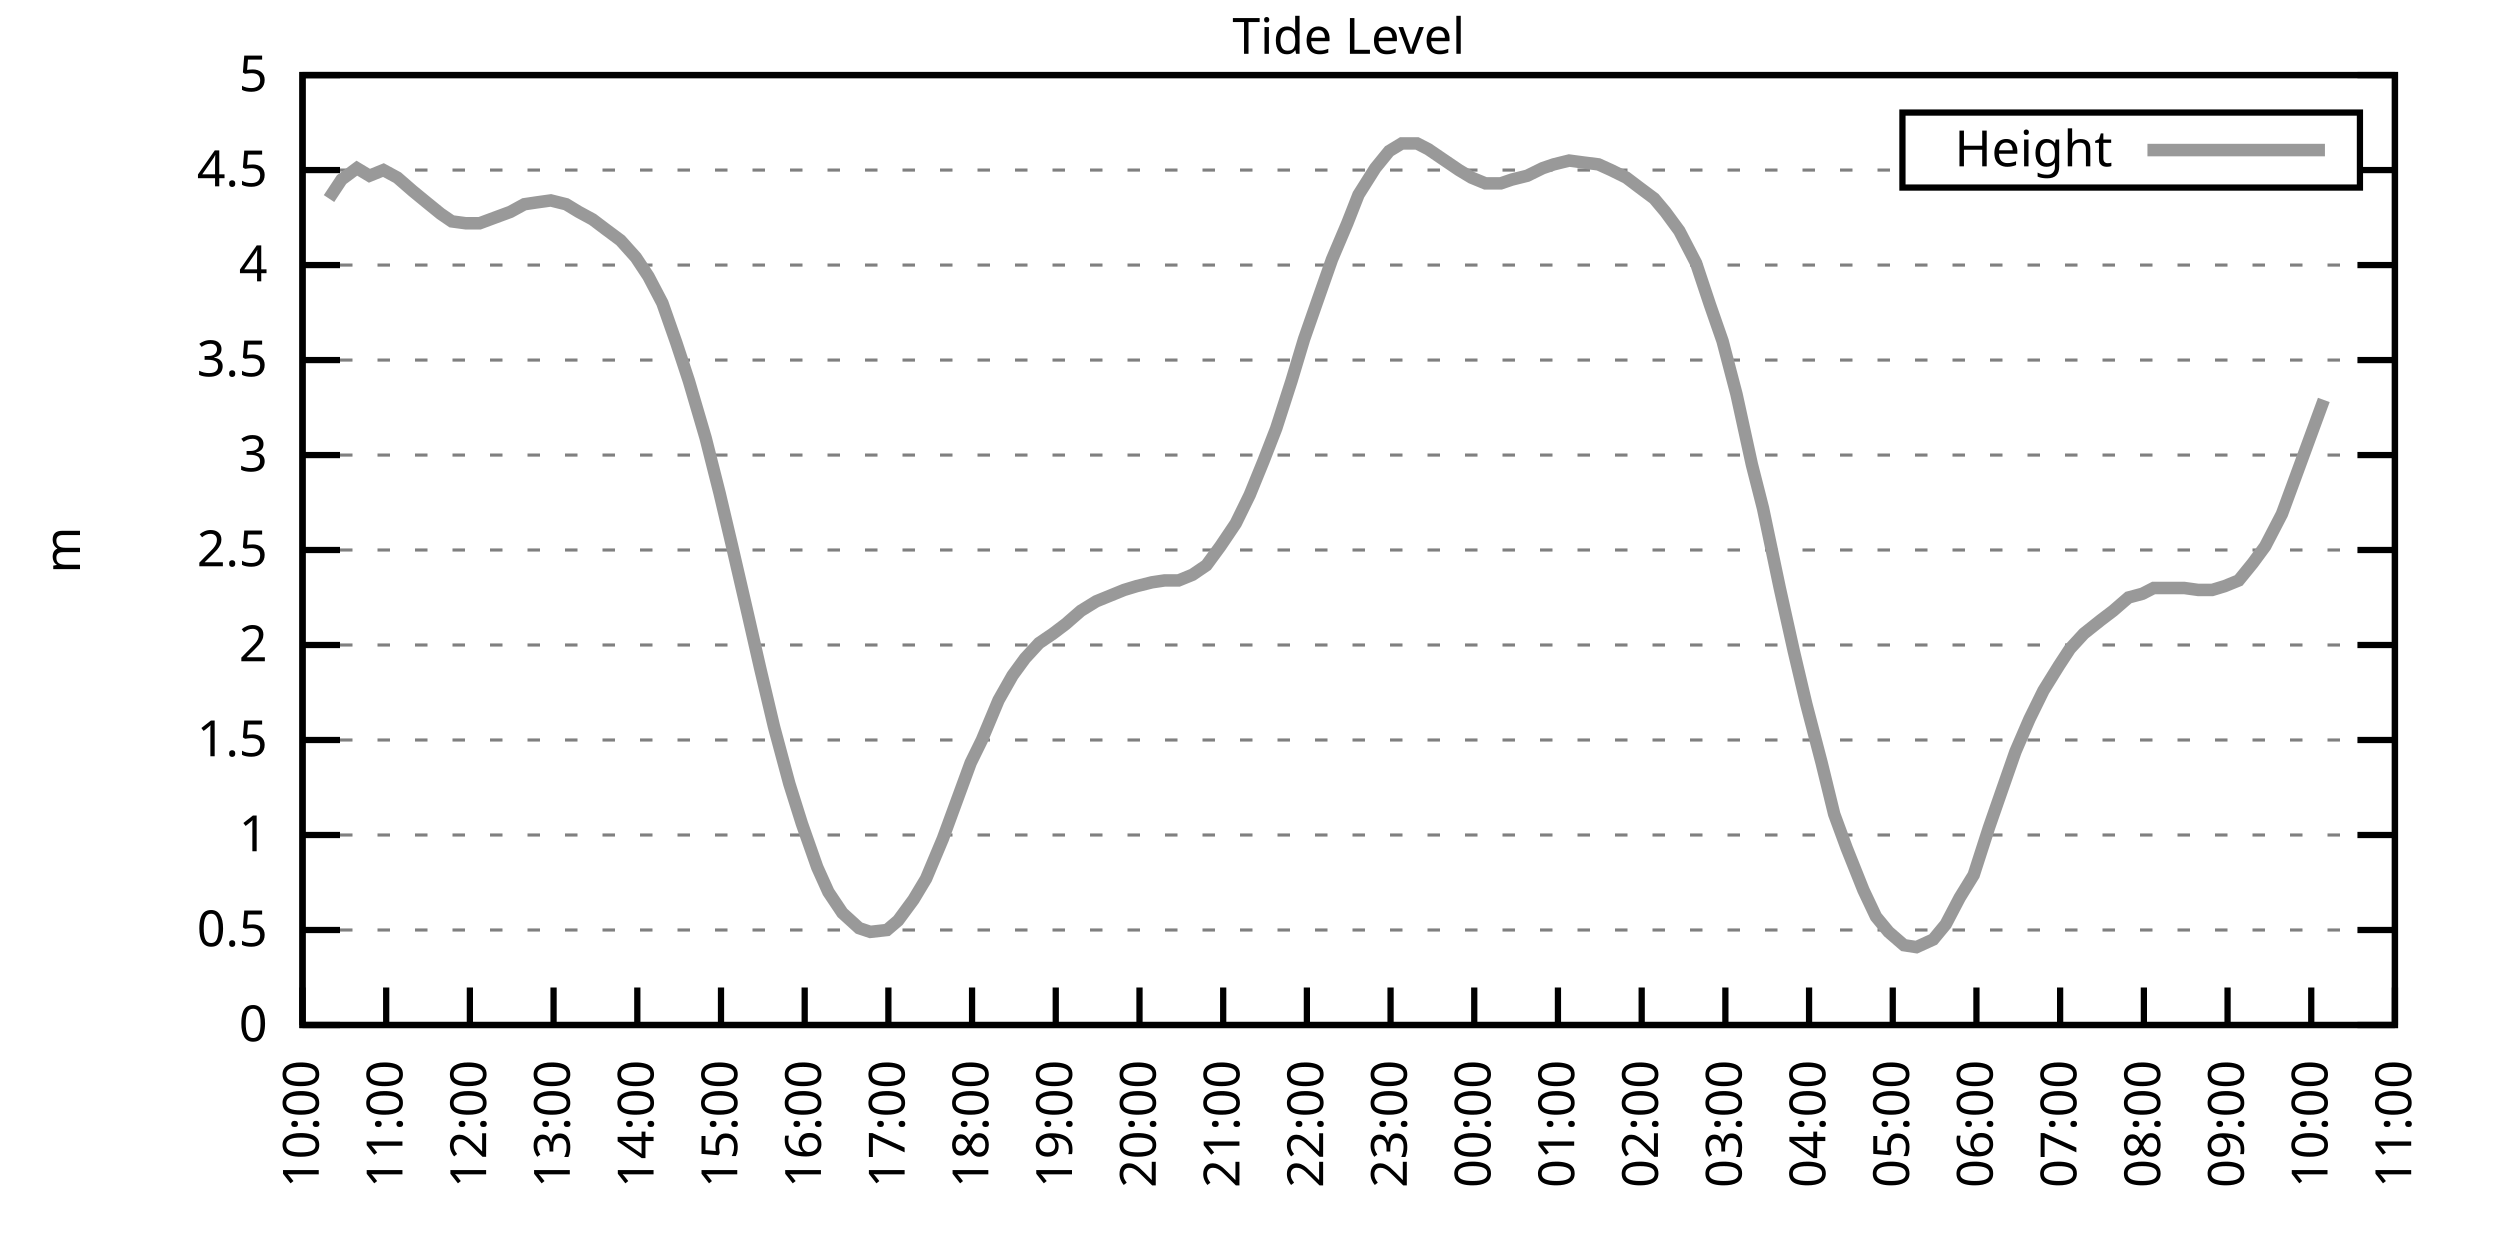
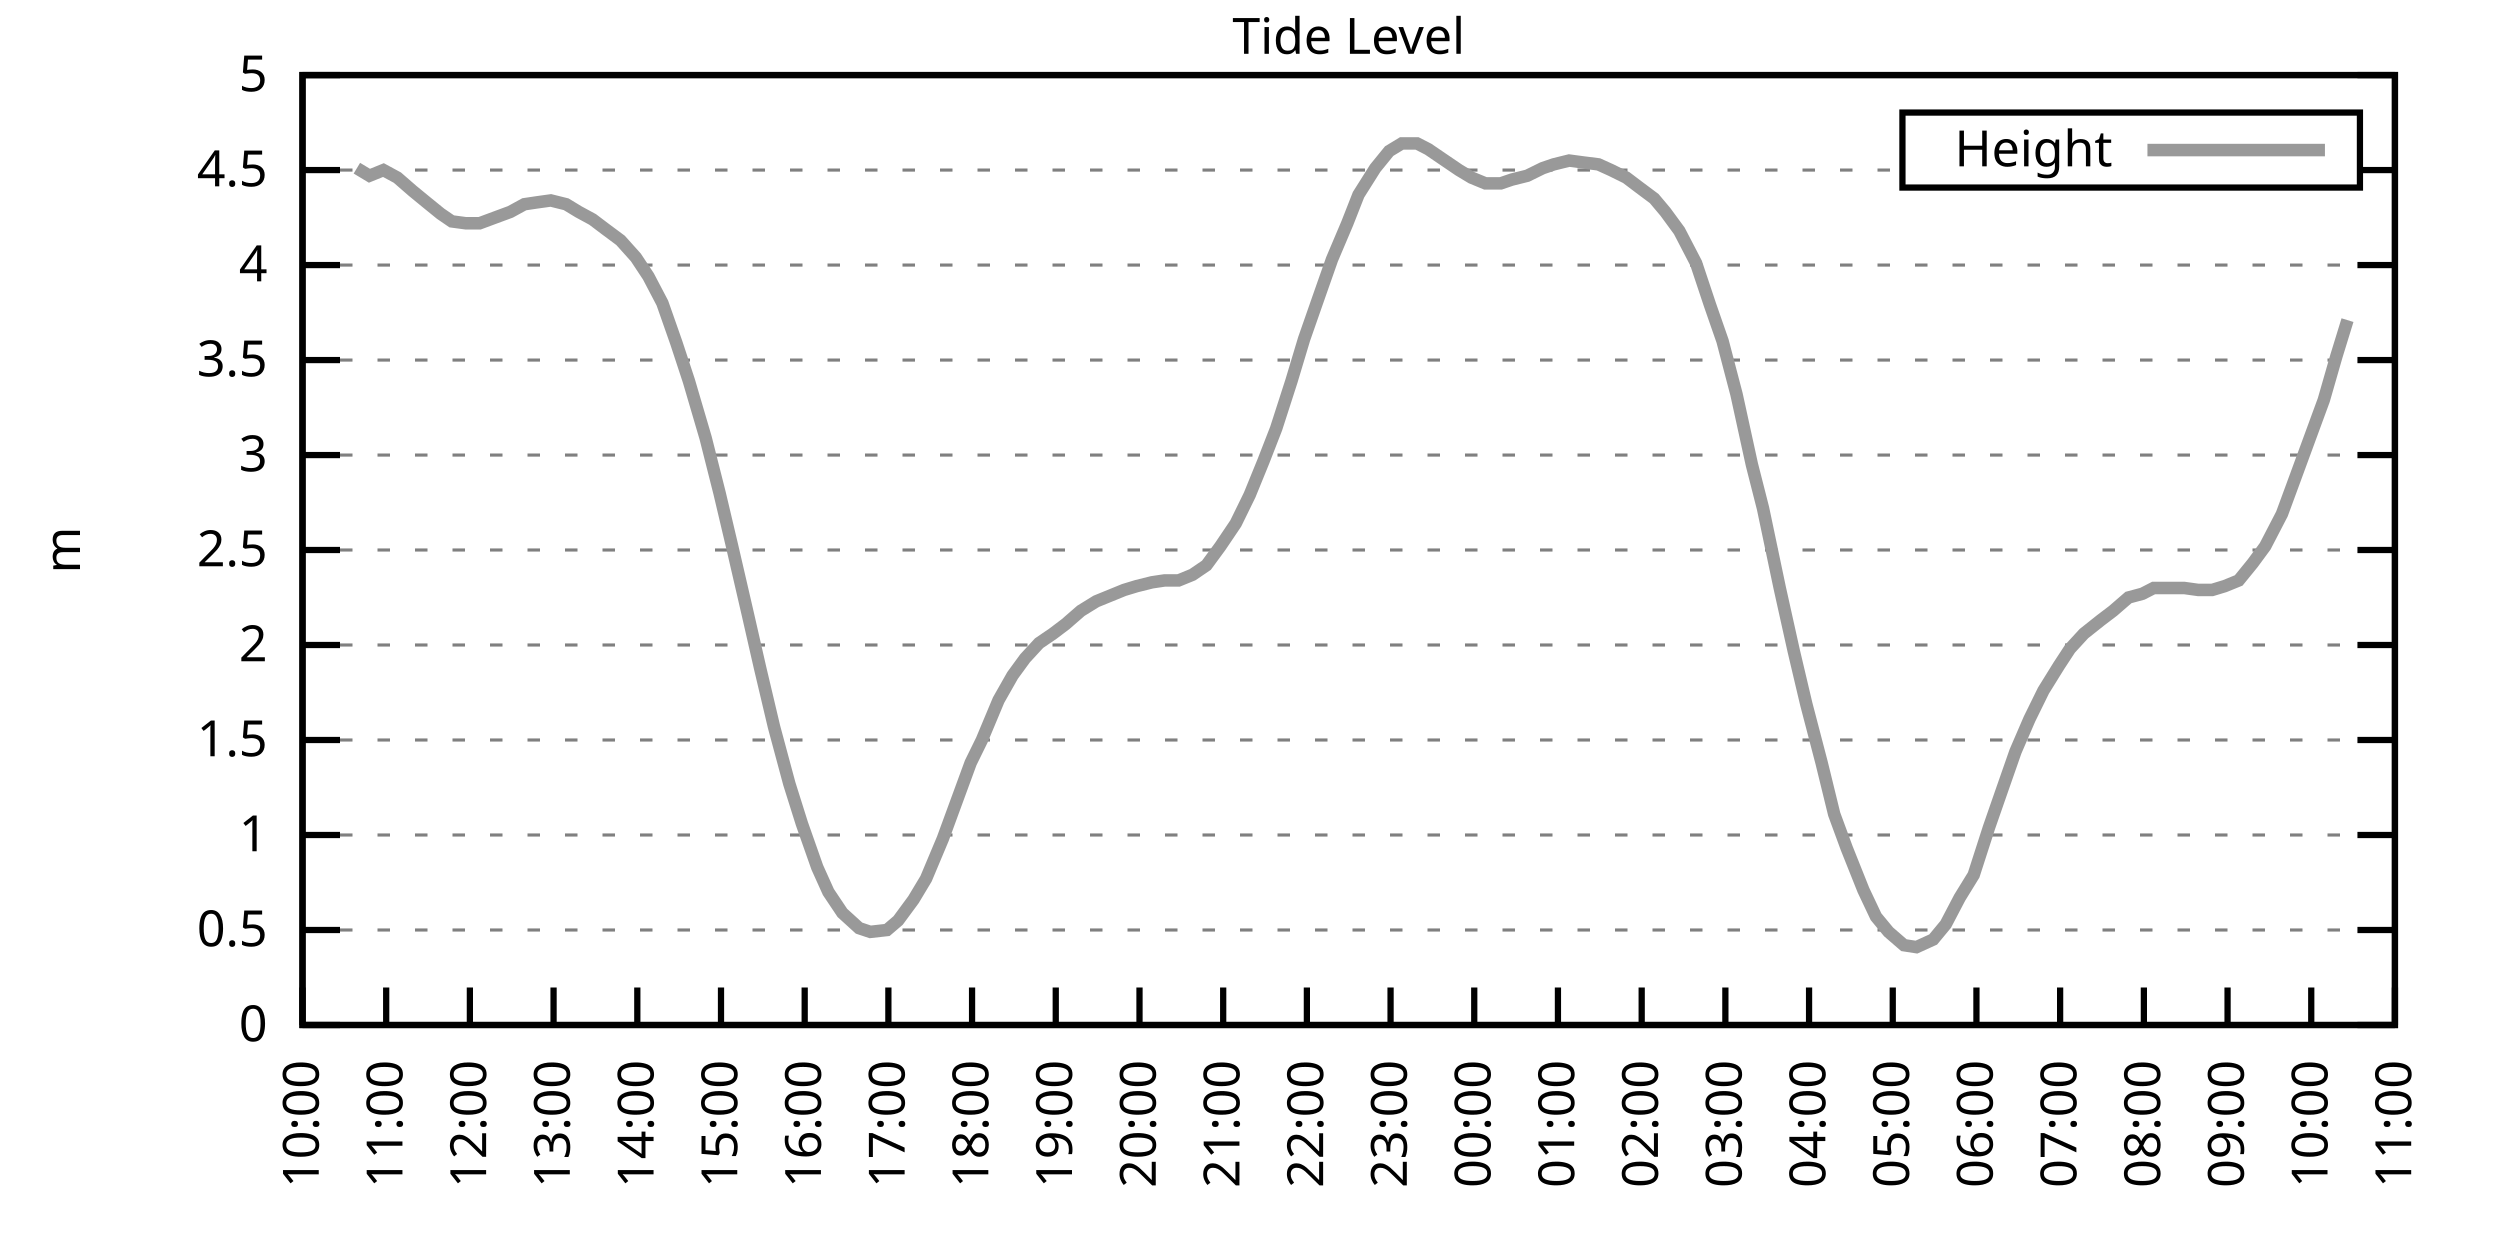
<svg xmlns="http://www.w3.org/2000/svg" xmlns:xlink="http://www.w3.org/1999/xlink" width="400" height="200" viewBox="0 0 400 200">
  <g id="gnuplot_canvas">
    <rect x="0" y="0" width="400" height="200" fill="none" />
    <defs>
      <circle id="gpDot" r="0.5" stroke-width="0.5" stroke="currentColor" />
      <path id="gpPt0" stroke-width="0.333" stroke="currentColor" d="M-1,0 h2 M0,-1 v2" />
      <path id="gpPt1" stroke-width="0.333" stroke="currentColor" d="M-1,-1 L1,1 M1,-1 L-1,1" />
      <path id="gpPt2" stroke-width="0.333" stroke="currentColor" d="M-1,0 L1,0 M0,-1 L0,1 M-1,-1 L1,1 M-1,1 L1,-1" />
      <rect id="gpPt3" stroke-width="0.333" stroke="currentColor" x="-1" y="-1" width="2" height="2" />
      <rect id="gpPt4" stroke-width="0.333" stroke="currentColor" fill="currentColor" x="-1" y="-1" width="2" height="2" />
      <circle id="gpPt5" stroke-width="0.333" stroke="currentColor" cx="0" cy="0" r="1" />
      <use xlink:href="#gpPt5" id="gpPt6" fill="currentColor" stroke="none" />
      <path id="gpPt7" stroke-width="0.333" stroke="currentColor" d="M0,-1.33 L-1.33,0.67 L1.33,0.67 z" />
      <use xlink:href="#gpPt7" id="gpPt8" fill="currentColor" stroke="none" />
      <use xlink:href="#gpPt7" id="gpPt9" stroke="currentColor" transform="rotate(180)" />
      <use xlink:href="#gpPt9" id="gpPt10" fill="currentColor" stroke="none" />
      <use xlink:href="#gpPt3" id="gpPt11" stroke="currentColor" transform="rotate(45)" />
      <use xlink:href="#gpPt11" id="gpPt12" fill="currentColor" stroke="none" />
      <path id="gpPt13" stroke-width="0.333" stroke="currentColor" d="M0,1.330 L1.265,0.411 L0.782,-1.067 L-0.782,-1.076 L-1.265,0.411 z" />
      <use xlink:href="#gpPt13" id="gpPt14" fill="currentColor" stroke="none" />
      <filter id="textbox" filterUnits="objectBoundingBox" x="0" y="0" height="1" width="1">
        <feFlood flood-color="white" flood-opacity="1" result="bgnd" />
        <feComposite in="SourceGraphic" in2="bgnd" operator="atop" />
      </filter>
      <filter id="greybox" filterUnits="objectBoundingBox" x="0" y="0" height="1" width="1">
        <feFlood flood-color="lightgrey" flood-opacity="1" result="grey" />
        <feComposite in="SourceGraphic" in2="grey" operator="atop" />
      </filter>
    </defs>
    <g fill="none" color="white" stroke="currentColor" stroke-width="1.00" stroke-linecap="butt" stroke-linejoin="miter">
</g>
    <g fill="none" color="black" stroke="currentColor" stroke-width="1.00" stroke-linecap="butt" stroke-linejoin="miter">
      <g stroke="none" shape-rendering="crispEdges">
        <polygon fill="rgb(255, 255, 255)" points="48.40,164.00 383.18,164.00 383.18,12.02 48.40,12.02 " />
      </g>
    </g>
    <g fill="none" color="black" stroke="currentColor" stroke-width="1.00" stroke-linecap="butt" stroke-linejoin="miter">
</g>
    <g fill="none" color="black" stroke="black" stroke-width="0.50" stroke-linecap="butt" stroke-linejoin="miter">
</g>
    <g fill="none" color="gray" stroke="currentColor" stroke-width="0.50" stroke-linecap="butt" stroke-linejoin="miter">
      <path stroke="gray" stroke-dasharray="2,4" class="gridline" d="M48.40,164.00 L383.19,164.00  " />
    </g>
    <g fill="none" color="gray" stroke="gray" stroke-width="1.00" stroke-linecap="butt" stroke-linejoin="miter">
</g>
    <g fill="none" color="black" stroke="currentColor" stroke-width="1.00" stroke-linecap="butt" stroke-linejoin="miter">
      <path stroke="black" d="M48.40,164.00 L54.40,164.00 M383.19,164.00 L377.19,164.00  " />
      <g transform="translate(42.80,166.60)" stroke="none" fill="black" font-family="Sans" font-size="8.00" text-anchor="end">
        <text>
          <tspan font-family="Sans"> 0</tspan>
        </text>
      </g>
    </g>
    <g fill="none" color="black" stroke="currentColor" stroke-width="1.00" stroke-linecap="butt" stroke-linejoin="miter">
</g>
    <g fill="none" color="black" stroke="black" stroke-width="0.50" stroke-linecap="butt" stroke-linejoin="miter">
</g>
    <g fill="none" color="gray" stroke="currentColor" stroke-width="0.50" stroke-linecap="butt" stroke-linejoin="miter">
      <path stroke="gray" stroke-dasharray="2,4" class="gridline" d="M48.40,148.80 L383.19,148.80  " />
    </g>
    <g fill="none" color="gray" stroke="gray" stroke-width="1.00" stroke-linecap="butt" stroke-linejoin="miter">
</g>
    <g fill="none" color="black" stroke="currentColor" stroke-width="1.00" stroke-linecap="butt" stroke-linejoin="miter">
      <path stroke="black" d="M48.40,148.80 L54.40,148.80 M383.19,148.80 L377.19,148.80  " />
      <g transform="translate(42.80,151.40)" stroke="none" fill="black" font-family="Sans" font-size="8.00" text-anchor="end">
        <text>
          <tspan font-family="Sans"> 0.5</tspan>
        </text>
      </g>
    </g>
    <g fill="none" color="black" stroke="currentColor" stroke-width="1.00" stroke-linecap="butt" stroke-linejoin="miter">
</g>
    <g fill="none" color="black" stroke="black" stroke-width="0.50" stroke-linecap="butt" stroke-linejoin="miter">
</g>
    <g fill="none" color="gray" stroke="currentColor" stroke-width="0.50" stroke-linecap="butt" stroke-linejoin="miter">
      <path stroke="gray" stroke-dasharray="2,4" class="gridline" d="M48.40,133.60 L383.19,133.60  " />
    </g>
    <g fill="none" color="gray" stroke="gray" stroke-width="1.00" stroke-linecap="butt" stroke-linejoin="miter">
</g>
    <g fill="none" color="black" stroke="currentColor" stroke-width="1.00" stroke-linecap="butt" stroke-linejoin="miter">
      <path stroke="black" d="M48.40,133.60 L54.40,133.60 M383.19,133.60 L377.19,133.60  " />
      <g transform="translate(42.80,136.20)" stroke="none" fill="black" font-family="Sans" font-size="8.00" text-anchor="end">
        <text>
          <tspan font-family="Sans"> 1</tspan>
        </text>
      </g>
    </g>
    <g fill="none" color="black" stroke="currentColor" stroke-width="1.00" stroke-linecap="butt" stroke-linejoin="miter">
</g>
    <g fill="none" color="black" stroke="black" stroke-width="0.50" stroke-linecap="butt" stroke-linejoin="miter">
</g>
    <g fill="none" color="gray" stroke="currentColor" stroke-width="0.50" stroke-linecap="butt" stroke-linejoin="miter">
      <path stroke="gray" stroke-dasharray="2,4" class="gridline" d="M48.40,118.40 L383.19,118.40  " />
    </g>
    <g fill="none" color="gray" stroke="gray" stroke-width="1.00" stroke-linecap="butt" stroke-linejoin="miter">
</g>
    <g fill="none" color="black" stroke="currentColor" stroke-width="1.00" stroke-linecap="butt" stroke-linejoin="miter">
      <path stroke="black" d="M48.40,118.40 L54.40,118.40 M383.19,118.40 L377.19,118.40  " />
      <g transform="translate(42.80,121.00)" stroke="none" fill="black" font-family="Sans" font-size="8.00" text-anchor="end">
        <text>
          <tspan font-family="Sans"> 1.5</tspan>
        </text>
      </g>
    </g>
    <g fill="none" color="black" stroke="currentColor" stroke-width="1.00" stroke-linecap="butt" stroke-linejoin="miter">
</g>
    <g fill="none" color="black" stroke="black" stroke-width="0.50" stroke-linecap="butt" stroke-linejoin="miter">
</g>
    <g fill="none" color="gray" stroke="currentColor" stroke-width="0.50" stroke-linecap="butt" stroke-linejoin="miter">
      <path stroke="gray" stroke-dasharray="2,4" class="gridline" d="M48.40,103.20 L383.19,103.20  " />
    </g>
    <g fill="none" color="gray" stroke="gray" stroke-width="1.00" stroke-linecap="butt" stroke-linejoin="miter">
</g>
    <g fill="none" color="black" stroke="currentColor" stroke-width="1.00" stroke-linecap="butt" stroke-linejoin="miter">
      <path stroke="black" d="M48.40,103.20 L54.40,103.20 M383.19,103.20 L377.19,103.20  " />
      <g transform="translate(42.80,105.80)" stroke="none" fill="black" font-family="Sans" font-size="8.00" text-anchor="end">
        <text>
          <tspan font-family="Sans"> 2</tspan>
        </text>
      </g>
    </g>
    <g fill="none" color="black" stroke="currentColor" stroke-width="1.00" stroke-linecap="butt" stroke-linejoin="miter">
</g>
    <g fill="none" color="black" stroke="black" stroke-width="0.50" stroke-linecap="butt" stroke-linejoin="miter">
</g>
    <g fill="none" color="gray" stroke="currentColor" stroke-width="0.50" stroke-linecap="butt" stroke-linejoin="miter">
      <path stroke="gray" stroke-dasharray="2,4" class="gridline" d="M48.40,88.00 L383.19,88.00  " />
    </g>
    <g fill="none" color="gray" stroke="gray" stroke-width="1.00" stroke-linecap="butt" stroke-linejoin="miter">
</g>
    <g fill="none" color="black" stroke="currentColor" stroke-width="1.00" stroke-linecap="butt" stroke-linejoin="miter">
      <path stroke="black" d="M48.40,88.00 L54.40,88.00 M383.19,88.00 L377.19,88.00  " />
      <g transform="translate(42.80,90.60)" stroke="none" fill="black" font-family="Sans" font-size="8.00" text-anchor="end">
        <text>
          <tspan font-family="Sans"> 2.5</tspan>
        </text>
      </g>
    </g>
    <g fill="none" color="black" stroke="currentColor" stroke-width="1.00" stroke-linecap="butt" stroke-linejoin="miter">
</g>
    <g fill="none" color="black" stroke="black" stroke-width="0.50" stroke-linecap="butt" stroke-linejoin="miter">
</g>
    <g fill="none" color="gray" stroke="currentColor" stroke-width="0.50" stroke-linecap="butt" stroke-linejoin="miter">
      <path stroke="gray" stroke-dasharray="2,4" class="gridline" d="M48.40,72.81 L383.19,72.81  " />
    </g>
    <g fill="none" color="gray" stroke="gray" stroke-width="1.00" stroke-linecap="butt" stroke-linejoin="miter">
</g>
    <g fill="none" color="black" stroke="currentColor" stroke-width="1.00" stroke-linecap="butt" stroke-linejoin="miter">
      <path stroke="black" d="M48.40,72.81 L54.40,72.81 M383.19,72.81 L377.19,72.81  " />
      <g transform="translate(42.80,75.41)" stroke="none" fill="black" font-family="Sans" font-size="8.00" text-anchor="end">
        <text>
          <tspan font-family="Sans"> 3</tspan>
        </text>
      </g>
    </g>
    <g fill="none" color="black" stroke="currentColor" stroke-width="1.00" stroke-linecap="butt" stroke-linejoin="miter">
</g>
    <g fill="none" color="black" stroke="black" stroke-width="0.50" stroke-linecap="butt" stroke-linejoin="miter">
</g>
    <g fill="none" color="gray" stroke="currentColor" stroke-width="0.50" stroke-linecap="butt" stroke-linejoin="miter">
      <path stroke="gray" stroke-dasharray="2,4" class="gridline" d="M48.40,57.61 L383.19,57.61  " />
    </g>
    <g fill="none" color="gray" stroke="gray" stroke-width="1.00" stroke-linecap="butt" stroke-linejoin="miter">
</g>
    <g fill="none" color="black" stroke="currentColor" stroke-width="1.00" stroke-linecap="butt" stroke-linejoin="miter">
      <path stroke="black" d="M48.40,57.61 L54.40,57.61 M383.19,57.61 L377.19,57.61  " />
      <g transform="translate(42.80,60.21)" stroke="none" fill="black" font-family="Sans" font-size="8.00" text-anchor="end">
        <text>
          <tspan font-family="Sans"> 3.5</tspan>
        </text>
      </g>
    </g>
    <g fill="none" color="black" stroke="currentColor" stroke-width="1.00" stroke-linecap="butt" stroke-linejoin="miter">
</g>
    <g fill="none" color="black" stroke="black" stroke-width="0.50" stroke-linecap="butt" stroke-linejoin="miter">
</g>
    <g fill="none" color="gray" stroke="currentColor" stroke-width="0.50" stroke-linecap="butt" stroke-linejoin="miter">
      <path stroke="gray" stroke-dasharray="2,4" class="gridline" d="M48.40,42.41 L383.19,42.41  " />
    </g>
    <g fill="none" color="gray" stroke="gray" stroke-width="1.00" stroke-linecap="butt" stroke-linejoin="miter">
</g>
    <g fill="none" color="black" stroke="currentColor" stroke-width="1.00" stroke-linecap="butt" stroke-linejoin="miter">
      <path stroke="black" d="M48.40,42.41 L54.40,42.41 M383.19,42.41 L377.19,42.41  " />
      <g transform="translate(42.80,45.01)" stroke="none" fill="black" font-family="Sans" font-size="8.00" text-anchor="end">
        <text>
          <tspan font-family="Sans"> 4</tspan>
        </text>
      </g>
    </g>
    <g fill="none" color="black" stroke="currentColor" stroke-width="1.00" stroke-linecap="butt" stroke-linejoin="miter">
</g>
    <g fill="none" color="black" stroke="black" stroke-width="0.50" stroke-linecap="butt" stroke-linejoin="miter">
</g>
    <g fill="none" color="gray" stroke="currentColor" stroke-width="0.50" stroke-linecap="butt" stroke-linejoin="miter">
      <path stroke="gray" stroke-dasharray="2,4" class="gridline" d="M48.40,27.21 L304.39,27.21 M377.59,27.21 L383.19,27.21  " />
    </g>
    <g fill="none" color="gray" stroke="gray" stroke-width="1.00" stroke-linecap="butt" stroke-linejoin="miter">
</g>
    <g fill="none" color="black" stroke="currentColor" stroke-width="1.00" stroke-linecap="butt" stroke-linejoin="miter">
      <path stroke="black" d="M48.40,27.21 L54.40,27.21 M383.19,27.21 L377.19,27.21  " />
      <g transform="translate(42.80,29.81)" stroke="none" fill="black" font-family="Sans" font-size="8.00" text-anchor="end">
        <text>
          <tspan font-family="Sans"> 4.5</tspan>
        </text>
      </g>
    </g>
    <g fill="none" color="black" stroke="currentColor" stroke-width="1.00" stroke-linecap="butt" stroke-linejoin="miter">
</g>
    <g fill="none" color="black" stroke="black" stroke-width="0.50" stroke-linecap="butt" stroke-linejoin="miter">
</g>
    <g fill="none" color="gray" stroke="currentColor" stroke-width="0.50" stroke-linecap="butt" stroke-linejoin="miter">
      <path stroke="gray" stroke-dasharray="2,4" class="gridline" d="M48.40,12.01 L383.19,12.01  " />
    </g>
    <g fill="none" color="gray" stroke="gray" stroke-width="1.00" stroke-linecap="butt" stroke-linejoin="miter">
</g>
    <g fill="none" color="black" stroke="currentColor" stroke-width="1.00" stroke-linecap="butt" stroke-linejoin="miter">
      <path stroke="black" d="M48.40,12.01 L54.40,12.01 M383.19,12.01 L377.19,12.01  " />
      <g transform="translate(42.80,14.61)" stroke="none" fill="black" font-family="Sans" font-size="8.00" text-anchor="end">
        <text>
          <tspan font-family="Sans"> 5</tspan>
        </text>
      </g>
    </g>
    <g fill="none" color="black" stroke="currentColor" stroke-width="1.00" stroke-linecap="butt" stroke-linejoin="miter">
      <path stroke="black" d="M48.40,164.00 L48.40,158.00  " />
      <g transform="translate(51.00,169.60) rotate(270.00)" stroke="none" fill="black" font-family="Sans" font-size="8.00" text-anchor="end">
        <text>
          <tspan font-family="Sans">10:00</tspan>
        </text>
      </g>
    </g>
    <g fill="none" color="black" stroke="currentColor" stroke-width="1.00" stroke-linecap="butt" stroke-linejoin="miter">
      <path stroke="black" d="M61.79,164.00 L61.79,158.00  " />
      <g transform="translate(64.39,169.60) rotate(270.00)" stroke="none" fill="black" font-family="Sans" font-size="8.00" text-anchor="end">
        <text>
          <tspan font-family="Sans">11:00</tspan>
        </text>
      </g>
    </g>
    <g fill="none" color="black" stroke="currentColor" stroke-width="1.00" stroke-linecap="butt" stroke-linejoin="miter">
      <path stroke="black" d="M75.18,164.00 L75.18,158.00  " />
      <g transform="translate(77.78,169.60) rotate(270.00)" stroke="none" fill="black" font-family="Sans" font-size="8.00" text-anchor="end">
        <text>
          <tspan font-family="Sans">12:00</tspan>
        </text>
      </g>
    </g>
    <g fill="none" color="black" stroke="currentColor" stroke-width="1.00" stroke-linecap="butt" stroke-linejoin="miter">
      <path stroke="black" d="M88.57,164.00 L88.57,158.00  " />
      <g transform="translate(91.17,169.60) rotate(270.00)" stroke="none" fill="black" font-family="Sans" font-size="8.00" text-anchor="end">
        <text>
          <tspan font-family="Sans">13:00</tspan>
        </text>
      </g>
    </g>
    <g fill="none" color="black" stroke="currentColor" stroke-width="1.00" stroke-linecap="butt" stroke-linejoin="miter">
      <path stroke="black" d="M101.97,164.00 L101.97,158.00  " />
      <g transform="translate(104.57,169.60) rotate(270.00)" stroke="none" fill="black" font-family="Sans" font-size="8.00" text-anchor="end">
        <text>
          <tspan font-family="Sans">14:00</tspan>
        </text>
      </g>
    </g>
    <g fill="none" color="black" stroke="currentColor" stroke-width="1.00" stroke-linecap="butt" stroke-linejoin="miter">
      <path stroke="black" d="M115.36,164.00 L115.36,158.00  " />
      <g transform="translate(117.96,169.60) rotate(270.00)" stroke="none" fill="black" font-family="Sans" font-size="8.00" text-anchor="end">
        <text>
          <tspan font-family="Sans">15:00</tspan>
        </text>
      </g>
    </g>
    <g fill="none" color="black" stroke="currentColor" stroke-width="1.00" stroke-linecap="butt" stroke-linejoin="miter">
      <path stroke="black" d="M128.75,164.00 L128.75,158.00  " />
      <g transform="translate(131.35,169.60) rotate(270.00)" stroke="none" fill="black" font-family="Sans" font-size="8.00" text-anchor="end">
        <text>
          <tspan font-family="Sans">16:00</tspan>
        </text>
      </g>
    </g>
    <g fill="none" color="black" stroke="currentColor" stroke-width="1.00" stroke-linecap="butt" stroke-linejoin="miter">
      <path stroke="black" d="M142.14,164.00 L142.14,158.00  " />
      <g transform="translate(144.74,169.60) rotate(270.00)" stroke="none" fill="black" font-family="Sans" font-size="8.00" text-anchor="end">
        <text>
          <tspan font-family="Sans">17:00</tspan>
        </text>
      </g>
    </g>
    <g fill="none" color="black" stroke="currentColor" stroke-width="1.00" stroke-linecap="butt" stroke-linejoin="miter">
      <path stroke="black" d="M155.53,164.00 L155.53,158.00  " />
      <g transform="translate(158.13,169.60) rotate(270.00)" stroke="none" fill="black" font-family="Sans" font-size="8.00" text-anchor="end">
        <text>
          <tspan font-family="Sans">18:00</tspan>
        </text>
      </g>
    </g>
    <g fill="none" color="black" stroke="currentColor" stroke-width="1.00" stroke-linecap="butt" stroke-linejoin="miter">
      <path stroke="black" d="M168.92,164.00 L168.92,158.00  " />
      <g transform="translate(171.52,169.60) rotate(270.00)" stroke="none" fill="black" font-family="Sans" font-size="8.00" text-anchor="end">
        <text>
          <tspan font-family="Sans">19:00</tspan>
        </text>
      </g>
    </g>
    <g fill="none" color="black" stroke="currentColor" stroke-width="1.00" stroke-linecap="butt" stroke-linejoin="miter">
      <path stroke="black" d="M182.32,164.00 L182.32,158.00  " />
      <g transform="translate(184.92,169.60) rotate(270.00)" stroke="none" fill="black" font-family="Sans" font-size="8.00" text-anchor="end">
        <text>
          <tspan font-family="Sans">20:00</tspan>
        </text>
      </g>
    </g>
    <g fill="none" color="black" stroke="currentColor" stroke-width="1.00" stroke-linecap="butt" stroke-linejoin="miter">
      <path stroke="black" d="M195.71,164.00 L195.71,158.00  " />
      <g transform="translate(198.31,169.60) rotate(270.00)" stroke="none" fill="black" font-family="Sans" font-size="8.00" text-anchor="end">
        <text>
          <tspan font-family="Sans">21:00</tspan>
        </text>
      </g>
    </g>
    <g fill="none" color="black" stroke="currentColor" stroke-width="1.00" stroke-linecap="butt" stroke-linejoin="miter">
      <path stroke="black" d="M209.10,164.00 L209.10,158.00  " />
      <g transform="translate(211.70,169.60) rotate(270.00)" stroke="none" fill="black" font-family="Sans" font-size="8.00" text-anchor="end">
        <text>
          <tspan font-family="Sans">22:00</tspan>
        </text>
      </g>
    </g>
    <g fill="none" color="black" stroke="currentColor" stroke-width="1.00" stroke-linecap="butt" stroke-linejoin="miter">
      <path stroke="black" d="M222.49,164.00 L222.49,158.00  " />
      <g transform="translate(225.09,169.60) rotate(270.00)" stroke="none" fill="black" font-family="Sans" font-size="8.00" text-anchor="end">
        <text>
          <tspan font-family="Sans">23:00</tspan>
        </text>
      </g>
    </g>
    <g fill="none" color="black" stroke="currentColor" stroke-width="1.00" stroke-linecap="butt" stroke-linejoin="miter">
      <path stroke="black" d="M235.88,164.00 L235.88,158.00  " />
      <g transform="translate(238.48,169.60) rotate(270.00)" stroke="none" fill="black" font-family="Sans" font-size="8.00" text-anchor="end">
        <text>
          <tspan font-family="Sans">00:00</tspan>
        </text>
      </g>
    </g>
    <g fill="none" color="black" stroke="currentColor" stroke-width="1.00" stroke-linecap="butt" stroke-linejoin="miter">
      <path stroke="black" d="M249.27,164.00 L249.27,158.00  " />
      <g transform="translate(251.87,169.60) rotate(270.00)" stroke="none" fill="black" font-family="Sans" font-size="8.00" text-anchor="end">
        <text>
          <tspan font-family="Sans">01:00</tspan>
        </text>
      </g>
    </g>
    <g fill="none" color="black" stroke="currentColor" stroke-width="1.00" stroke-linecap="butt" stroke-linejoin="miter">
      <path stroke="black" d="M262.67,164.00 L262.67,158.00  " />
      <g transform="translate(265.27,169.60) rotate(270.00)" stroke="none" fill="black" font-family="Sans" font-size="8.00" text-anchor="end">
        <text>
          <tspan font-family="Sans">02:00</tspan>
        </text>
      </g>
    </g>
    <g fill="none" color="black" stroke="currentColor" stroke-width="1.00" stroke-linecap="butt" stroke-linejoin="miter">
      <path stroke="black" d="M276.06,164.00 L276.06,158.00  " />
      <g transform="translate(278.66,169.60) rotate(270.00)" stroke="none" fill="black" font-family="Sans" font-size="8.00" text-anchor="end">
        <text>
          <tspan font-family="Sans">03:00</tspan>
        </text>
      </g>
    </g>
    <g fill="none" color="black" stroke="currentColor" stroke-width="1.00" stroke-linecap="butt" stroke-linejoin="miter">
      <path stroke="black" d="M289.45,164.00 L289.45,158.00  " />
      <g transform="translate(292.05,169.60) rotate(270.00)" stroke="none" fill="black" font-family="Sans" font-size="8.00" text-anchor="end">
        <text>
          <tspan font-family="Sans">04:00</tspan>
        </text>
      </g>
    </g>
    <g fill="none" color="black" stroke="currentColor" stroke-width="1.00" stroke-linecap="butt" stroke-linejoin="miter">
      <path stroke="black" d="M302.84,164.00 L302.84,158.00  " />
      <g transform="translate(305.44,169.60) rotate(270.00)" stroke="none" fill="black" font-family="Sans" font-size="8.00" text-anchor="end">
        <text>
          <tspan font-family="Sans">05:00</tspan>
        </text>
      </g>
    </g>
    <g fill="none" color="black" stroke="currentColor" stroke-width="1.00" stroke-linecap="butt" stroke-linejoin="miter">
      <path stroke="black" d="M316.23,164.00 L316.23,158.00  " />
      <g transform="translate(318.83,169.60) rotate(270.00)" stroke="none" fill="black" font-family="Sans" font-size="8.00" text-anchor="end">
        <text>
          <tspan font-family="Sans">06:00</tspan>
        </text>
      </g>
    </g>
    <g fill="none" color="black" stroke="currentColor" stroke-width="1.00" stroke-linecap="butt" stroke-linejoin="miter">
      <path stroke="black" d="M329.62,164.00 L329.62,158.00  " />
      <g transform="translate(332.22,169.60) rotate(270.00)" stroke="none" fill="black" font-family="Sans" font-size="8.00" text-anchor="end">
        <text>
          <tspan font-family="Sans">07:00</tspan>
        </text>
      </g>
    </g>
    <g fill="none" color="black" stroke="currentColor" stroke-width="1.00" stroke-linecap="butt" stroke-linejoin="miter">
      <path stroke="black" d="M343.02,164.00 L343.02,158.00  " />
      <g transform="translate(345.62,169.60) rotate(270.00)" stroke="none" fill="black" font-family="Sans" font-size="8.00" text-anchor="end">
        <text>
          <tspan font-family="Sans">08:00</tspan>
        </text>
      </g>
    </g>
    <g fill="none" color="black" stroke="currentColor" stroke-width="1.00" stroke-linecap="butt" stroke-linejoin="miter">
      <path stroke="black" d="M356.41,164.00 L356.41,158.00  " />
      <g transform="translate(359.01,169.60) rotate(270.00)" stroke="none" fill="black" font-family="Sans" font-size="8.00" text-anchor="end">
        <text>
          <tspan font-family="Sans">09:00</tspan>
        </text>
      </g>
    </g>
    <g fill="none" color="black" stroke="currentColor" stroke-width="1.00" stroke-linecap="butt" stroke-linejoin="miter">
      <path stroke="black" d="M369.80,164.00 L369.80,158.00  " />
      <g transform="translate(372.40,169.60) rotate(270.00)" stroke="none" fill="black" font-family="Sans" font-size="8.00" text-anchor="end">
        <text>
          <tspan font-family="Sans">10:00</tspan>
        </text>
      </g>
    </g>
    <g fill="none" color="black" stroke="currentColor" stroke-width="1.00" stroke-linecap="butt" stroke-linejoin="miter">
      <path stroke="black" d="M383.19,164.00 L383.19,158.00  " />
      <g transform="translate(385.79,169.60) rotate(270.00)" stroke="none" fill="black" font-family="Sans" font-size="8.00" text-anchor="end">
        <text>
          <tspan font-family="Sans">11:00</tspan>
        </text>
      </g>
    </g>
    <g fill="none" color="black" stroke="currentColor" stroke-width="1.00" stroke-linecap="butt" stroke-linejoin="miter">
</g>
    <g fill="none" color="black" stroke="currentColor" stroke-width="1.00" stroke-linecap="butt" stroke-linejoin="miter">
      <path stroke="black" d="M48.40,12.01 L48.40,164.00 L383.19,164.00 L383.19,12.01 L48.40,12.01 Z  " />
    </g>
    <g fill="none" color="black" stroke="currentColor" stroke-width="1.00" stroke-linecap="butt" stroke-linejoin="miter">
</g>
    <g fill="none" color="black" stroke="currentColor" stroke-width="1.00" stroke-linecap="butt" stroke-linejoin="miter">
      <path stroke="black" d="M304.39,30.01 L304.39,18.01 L377.59,18.01 L377.59,30.01 L304.39,30.01 Z  " />
    </g>
    <g id="Tide_level_plot_1">
      <g fill="none" color="white" stroke="black" stroke-width="2.00" stroke-linecap="butt" stroke-linejoin="miter">
</g>
      <g fill="none" color="black" stroke="currentColor" stroke-width="2.00" stroke-linecap="butt" stroke-linejoin="miter">
        <g transform="translate(337.99,26.61)" stroke="none" fill="black" font-family="Sans" font-size="8.00" text-anchor="end">
          <text>
            <tspan font-family="Sans">Height</tspan>
          </text>
        </g>
      </g>
      <g fill="none" color="black" stroke="currentColor" stroke-width="2.00" stroke-linecap="butt" stroke-linejoin="miter">
-         <path stroke="rgb(153, 153, 153)" d="M343.59,24.01 L371.99,24.01 M52.64,31.77 L54.65,28.73 L57.10,26.91 L59.11,28.12 L61.35,27.21 L63.58,28.42   L66.03,30.55 L68.26,32.38 L70.50,34.20 L72.28,35.42 L74.51,35.72 L76.75,35.72 L79.20,34.81 L81.66,33.90   L83.89,32.68 L85.90,32.38 L88.13,32.07 L90.58,32.68 L92.59,33.90 L94.82,35.11 L96.83,36.63 L99.29,38.46   L101.74,41.19 L103.75,44.23 L105.98,48.49 L108.22,54.87 L110.22,60.95 L112.90,70.07 L115.13,78.89 L117.14,87.40   L119.60,98.04 L121.61,106.85 L123.84,116.28 L126.29,125.39 L128.30,131.78 L130.76,138.77 L132.54,142.72 L134.78,146.07   L137.45,148.50 L139.24,149.10 L141.92,148.80 L143.70,147.28 L146.16,143.94 L148.17,140.59 L150.85,134.21 L153.08,128.13   L155.31,122.05 L157.10,118.40 L159.77,112.02 L162.01,108.07 L164.01,105.33 L166.25,102.90 L168.48,101.38 L170.49,99.86   L172.94,97.73 L175.40,96.21 L177.63,95.30 L179.86,94.39 L181.87,93.78 L184.32,93.17 L186.33,92.87 L188.57,92.87   L190.80,91.96 L193.03,90.44 L195.26,87.40 L197.72,83.75 L199.95,79.19 L202.18,73.72 L204.19,68.55 L206.64,60.95   L208.65,54.26 L210.88,47.88 L213.12,41.50 L215.57,35.72 L217.36,31.16 L220.04,26.91 L222.27,24.17 L224.28,22.95   L226.73,22.95 L228.52,23.87 L230.75,25.39 L233.43,27.21 L235.44,28.42 L237.67,29.34 L240.12,29.34 L241.91,28.73   L244.36,28.12 L246.82,26.91 L248.60,26.30 L251.06,25.69 L253.29,25.99 L255.75,26.30 L257.76,27.21 L260.21,28.42   L262.22,29.94 L264.67,31.77 L266.46,33.90 L268.69,36.94 L271.37,42.10 L273.60,48.79 L275.61,54.57 L277.84,63.08   L280.30,74.33 L282.08,81.32 L284.76,94.08 L286.99,104.12 L289.00,112.63 L291.46,122.05 L293.47,130.26 L295.48,135.73   L298.15,142.42 L300.16,146.67 L302.17,149.10 L304.63,151.23 L306.63,151.54 L309.31,150.32 L311.32,147.89 L313.55,143.63   L315.79,139.99 L318.24,132.39 L320.25,126.61 L322.48,120.23 L324.71,115.06 L326.95,110.50 L329.40,106.55 L331.19,103.81   L333.42,101.38 L336.10,99.25 L338.10,97.73 L340.56,95.60 L342.79,95.00 L344.58,94.08 L346.81,94.08 L349.49,94.08   L351.72,94.39 L353.95,94.39 L355.96,93.78 L358.19,92.87 L360.42,90.13 L362.43,87.40 L365.11,82.23 L366.90,77.37   L371.81,63.99  " />
+         <path stroke="rgb(153, 153, 153)" d="M343.59,24.01 L371.99,24.01 M57.10,26.91 L59.11,28.12 L61.35,27.21 L63.58,28.42 L66.03,30.55 L68.26,32.38   L70.50,34.20 L72.28,35.42 L74.51,35.72 L76.75,35.72 L79.20,34.81 L81.66,33.90 L83.89,32.68 L85.90,32.38   L88.13,32.07 L90.58,32.68 L92.59,33.90 L94.82,35.11 L96.83,36.63 L99.29,38.46 L101.74,41.19 L103.75,44.23   L105.98,48.49 L108.22,54.87 L110.22,60.95 L112.90,70.07 L115.13,78.89 L117.14,87.40 L119.60,98.04 L121.61,106.85   L123.84,116.28 L126.29,125.39 L128.30,131.78 L130.76,138.77 L132.54,142.72 L134.78,146.07 L137.45,148.50 L139.24,149.10   L141.92,148.80 L143.70,147.28 L146.16,143.94 L148.17,140.59 L150.85,134.21 L153.08,128.13 L155.31,122.05 L157.10,118.40   L159.77,112.02 L162.01,108.07 L164.01,105.33 L166.25,102.90 L168.48,101.38 L170.49,99.86 L172.94,97.73 L175.40,96.21   L177.63,95.30 L179.86,94.39 L181.87,93.78 L184.32,93.17 L186.33,92.87 L188.57,92.87 L190.80,91.96 L193.03,90.44   L195.26,87.40 L197.72,83.75 L199.95,79.19 L202.18,73.72 L204.19,68.55 L206.64,60.95 L208.65,54.26 L210.88,47.88   L213.12,41.50 L215.57,35.72 L217.36,31.16 L220.04,26.91 L222.27,24.17 L224.28,22.95 L226.73,22.95 L228.52,23.87   L230.75,25.39 L233.43,27.21 L235.44,28.42 L237.67,29.34 L240.12,29.34 L241.91,28.73 L244.36,28.12 L246.82,26.91   L248.60,26.30 L251.06,25.69 L253.29,25.99 L255.75,26.30 L257.76,27.21 L260.21,28.42 L262.22,29.94 L264.67,31.77   L266.46,33.90 L268.69,36.94 L271.37,42.10 L273.60,48.79 L275.61,54.57 L277.84,63.08 L280.30,74.33 L282.08,81.32   L284.76,94.08 L286.99,104.12 L289.00,112.63 L291.46,122.05 L293.47,130.26 L295.48,135.73 L298.15,142.42 L300.16,146.67   L302.17,149.10 L304.63,151.23 L306.63,151.54 L309.31,150.32 L311.32,147.89 L313.55,143.63 L315.79,139.99 L318.24,132.39   L320.25,126.61 L322.48,120.23 L324.71,115.06 L326.95,110.50 L329.40,106.55 L331.19,103.81 L333.42,101.38 L336.10,99.25   L338.10,97.73 L340.56,95.60 L342.79,95.00 L344.58,94.08 L346.81,94.08 L349.49,94.08 L351.72,94.39 L353.95,94.39   L355.96,93.78 L358.19,92.87 L360.42,90.13 L362.43,87.40 L365.11,82.23 L366.90,77.37 L371.81,63.99 L373.82,57.00   L375.60,51.22  " />
      </g>
    </g>
    <g fill="none" color="black" stroke="currentColor" stroke-width="2.00" stroke-linecap="butt" stroke-linejoin="miter">
</g>
    <g fill="none" color="black" stroke="black" stroke-width="1.00" stroke-linecap="butt" stroke-linejoin="miter">
</g>
    <g fill="none" color="black" stroke="currentColor" stroke-width="1.00" stroke-linecap="butt" stroke-linejoin="miter">
      <path stroke="black" d="M48.40,12.01 L48.40,164.00 L383.19,164.00 L383.19,12.01 L48.40,12.01 Z  " />
      <g transform="translate(12.80,88.01) rotate(270.00)" stroke="none" fill="black" font-family="Sans" font-size="8.00" text-anchor="middle">
        <text>
          <tspan font-family="Sans">m</tspan>
        </text>
      </g>
    </g>
    <g fill="none" color="black" stroke="currentColor" stroke-width="1.00" stroke-linecap="butt" stroke-linejoin="miter">
</g>
    <g fill="none" color="black" stroke="currentColor" stroke-width="1.00" stroke-linecap="butt" stroke-linejoin="miter">
      <g transform="translate(215.79,8.61)" stroke="none" fill="black" font-family="Sans" font-size="8.00" text-anchor="middle">
        <text>
          <tspan font-family="Sans">Tide Level</tspan>
        </text>
      </g>
    </g>
    <g fill="none" color="black" stroke="currentColor" stroke-width="1.00" stroke-linecap="butt" stroke-linejoin="miter">
</g>
  </g>
</svg>
